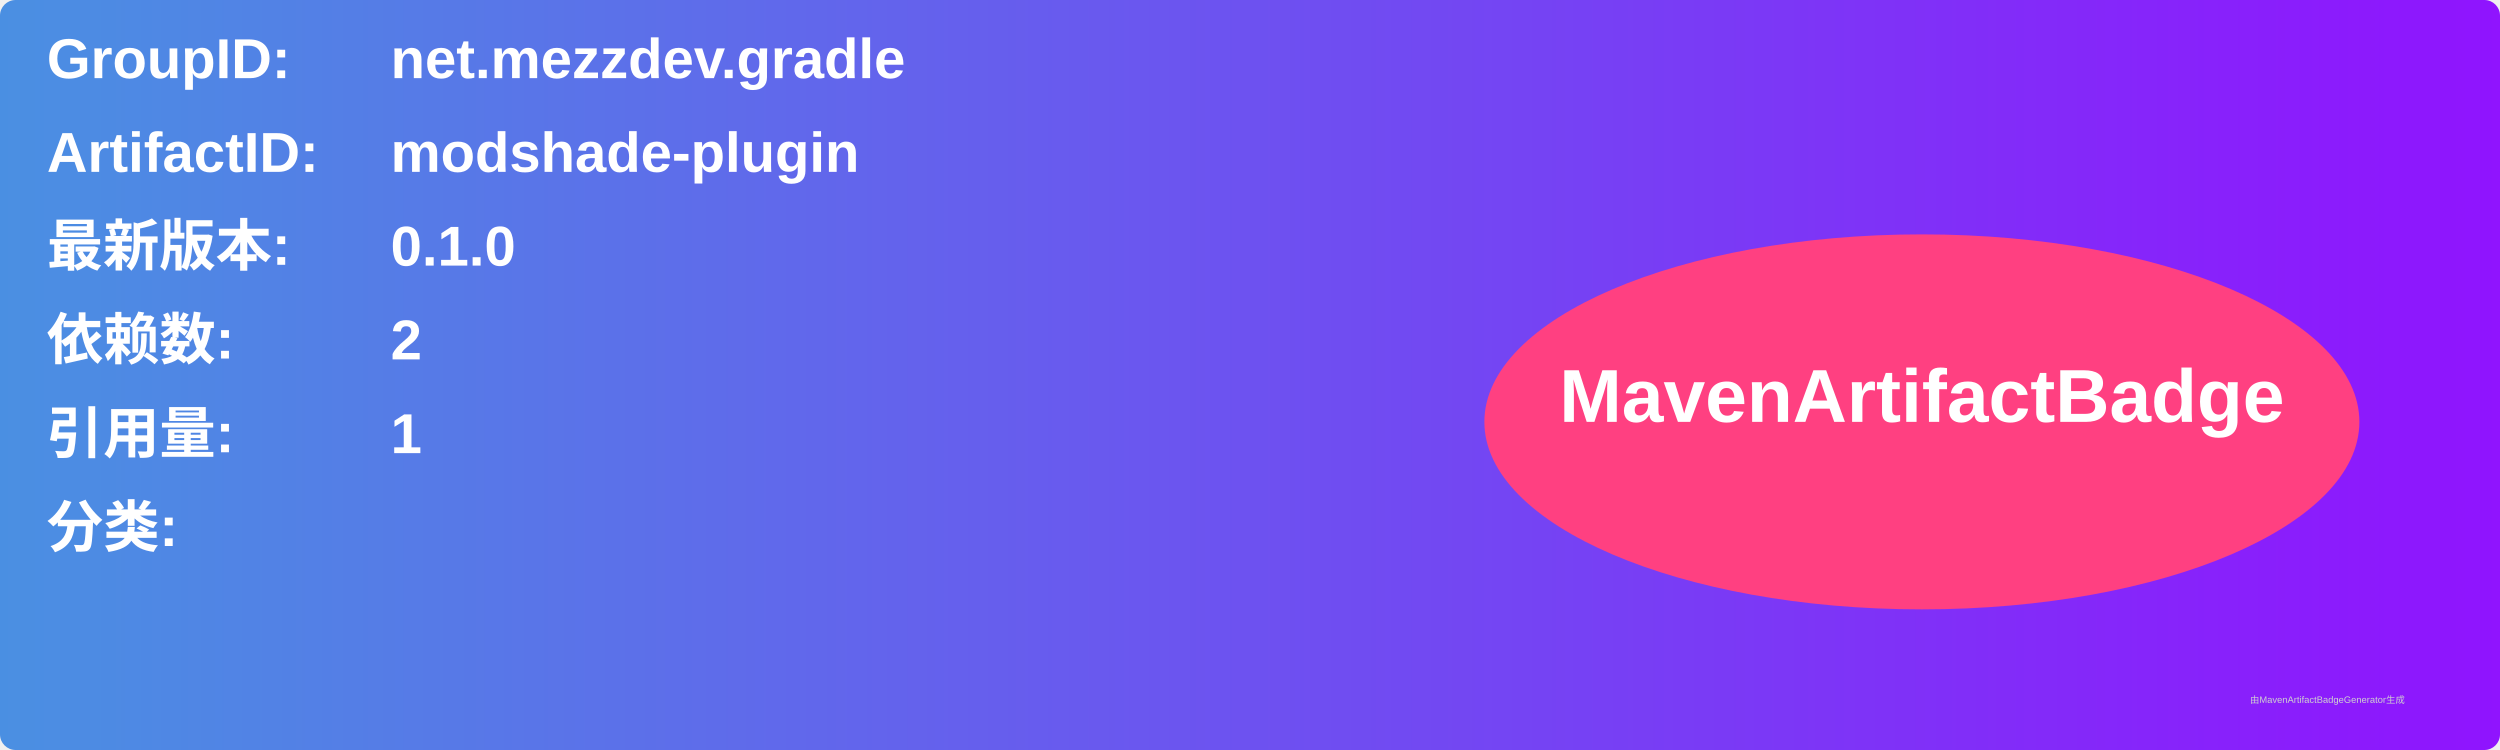
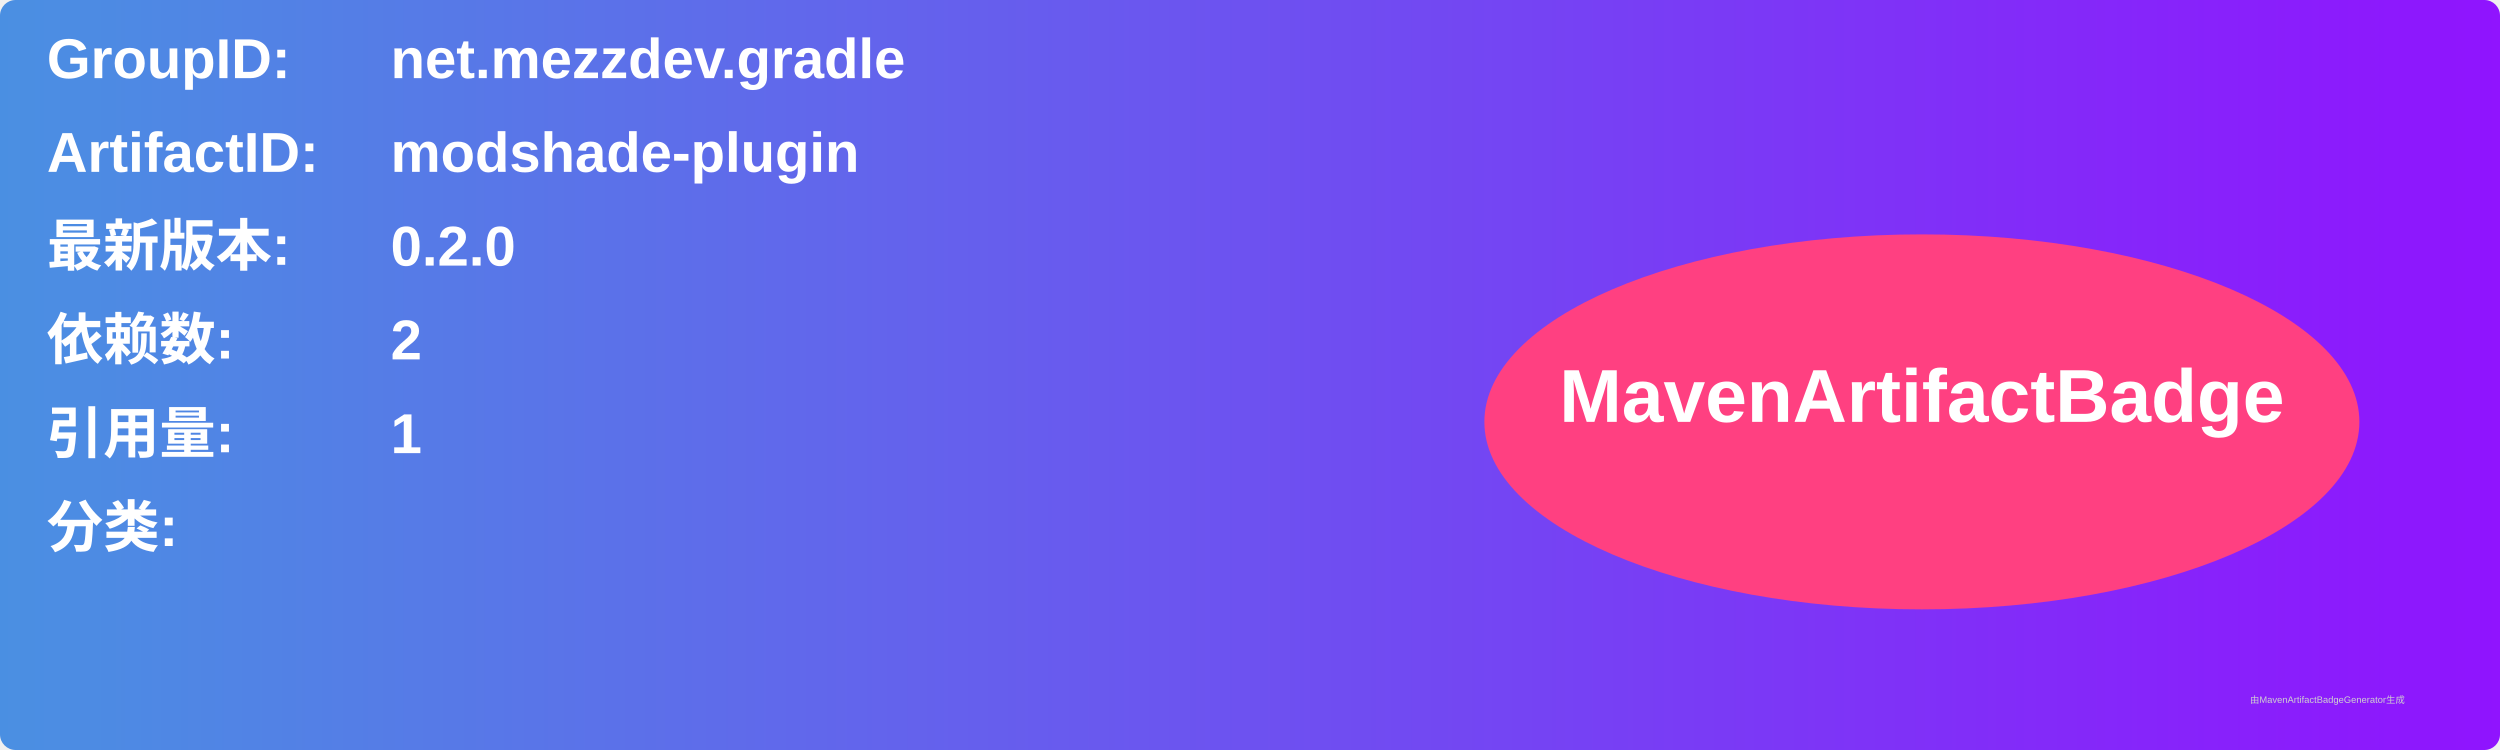
<svg xmlns="http://www.w3.org/2000/svg" width="800" height="240" viewBox="0 0 800 240">
  <linearGradient id="grad" x1="0%" y1="0%" x2="100%" y2="0%">
    <stop offset="0%" stop-color="#4a90e2" />
    <stop offset="100%" stop-color="#9013fe" />
  </linearGradient>
  <rect width="100%" height="100%" rx="5" ry="5" fill="url(#grad)" />
  <g transform="translate(15, 15)">
    <text x="0" y="10" font-family="Arial" font-size="18" fill="white" font-weight="bold" width="260">GroupID:</text>
    <text x="110" y="10" font-family="Arial" font-size="18" fill="white" font-weight="bold" width="460">net.mezzdev.gradle</text>
    <text x="0" y="40" font-family="Arial" font-size="18" fill="white" font-weight="bold" width="260">ArtifactID:</text>
    <text x="110" y="40" font-family="Arial" font-size="18" fill="white" font-weight="bold" width="460">modshade-plugin</text>
    <text x="0" y="70" font-family="Arial" font-size="18" fill="white" font-weight="bold">最新版本:</text>
    <text x="110" y="70" font-family="Arial" font-size="18" fill="white" font-weight="bold">
-       <tspan font-weight="bold">0.1.0</tspan>
+       <tspan font-weight="bold">0.2.0</tspan>
    </text>
    <text x="0" y="100" font-family="Arial" font-size="18" fill="white" font-weight="bold">依赖数: </text>
    <text x="110" y="100" font-family="Arial" font-size="18" fill="white">
      <tspan font-weight="bold">2</tspan>
    </text>
    <text x="0" y="130" font-family="Arial" font-size="18" fill="white" font-weight="bold">引用量: </text>
    <text x="110" y="130" font-family="Arial" font-size="18" fill="white">
      <tspan font-weight="bold">1</tspan>
    </text>
    <text x="0" y="160" font-family="Arial" font-size="18" fill="white" font-weight="bold">分类:</text>
    <text x="10" y="190" font-family="Arial" font-size="10" fill="white">
      <tspan font-weight="bold" />
    </text>
    <ellipse cx="600" cy="120" rx="140" ry="60" fill="#ff4081" />
    <text x="600" y="120" text-anchor="middle" font-family="Arial" font-size="24" fill="white" font-weight="bold">MavenArtifactBadge</text>
  </g>
  <text x="720" y="225" font-family="Arial" font-size="3" fill="#d0d0d0">由MavenArtifactBadgeGenerator生成</text>
</svg>
